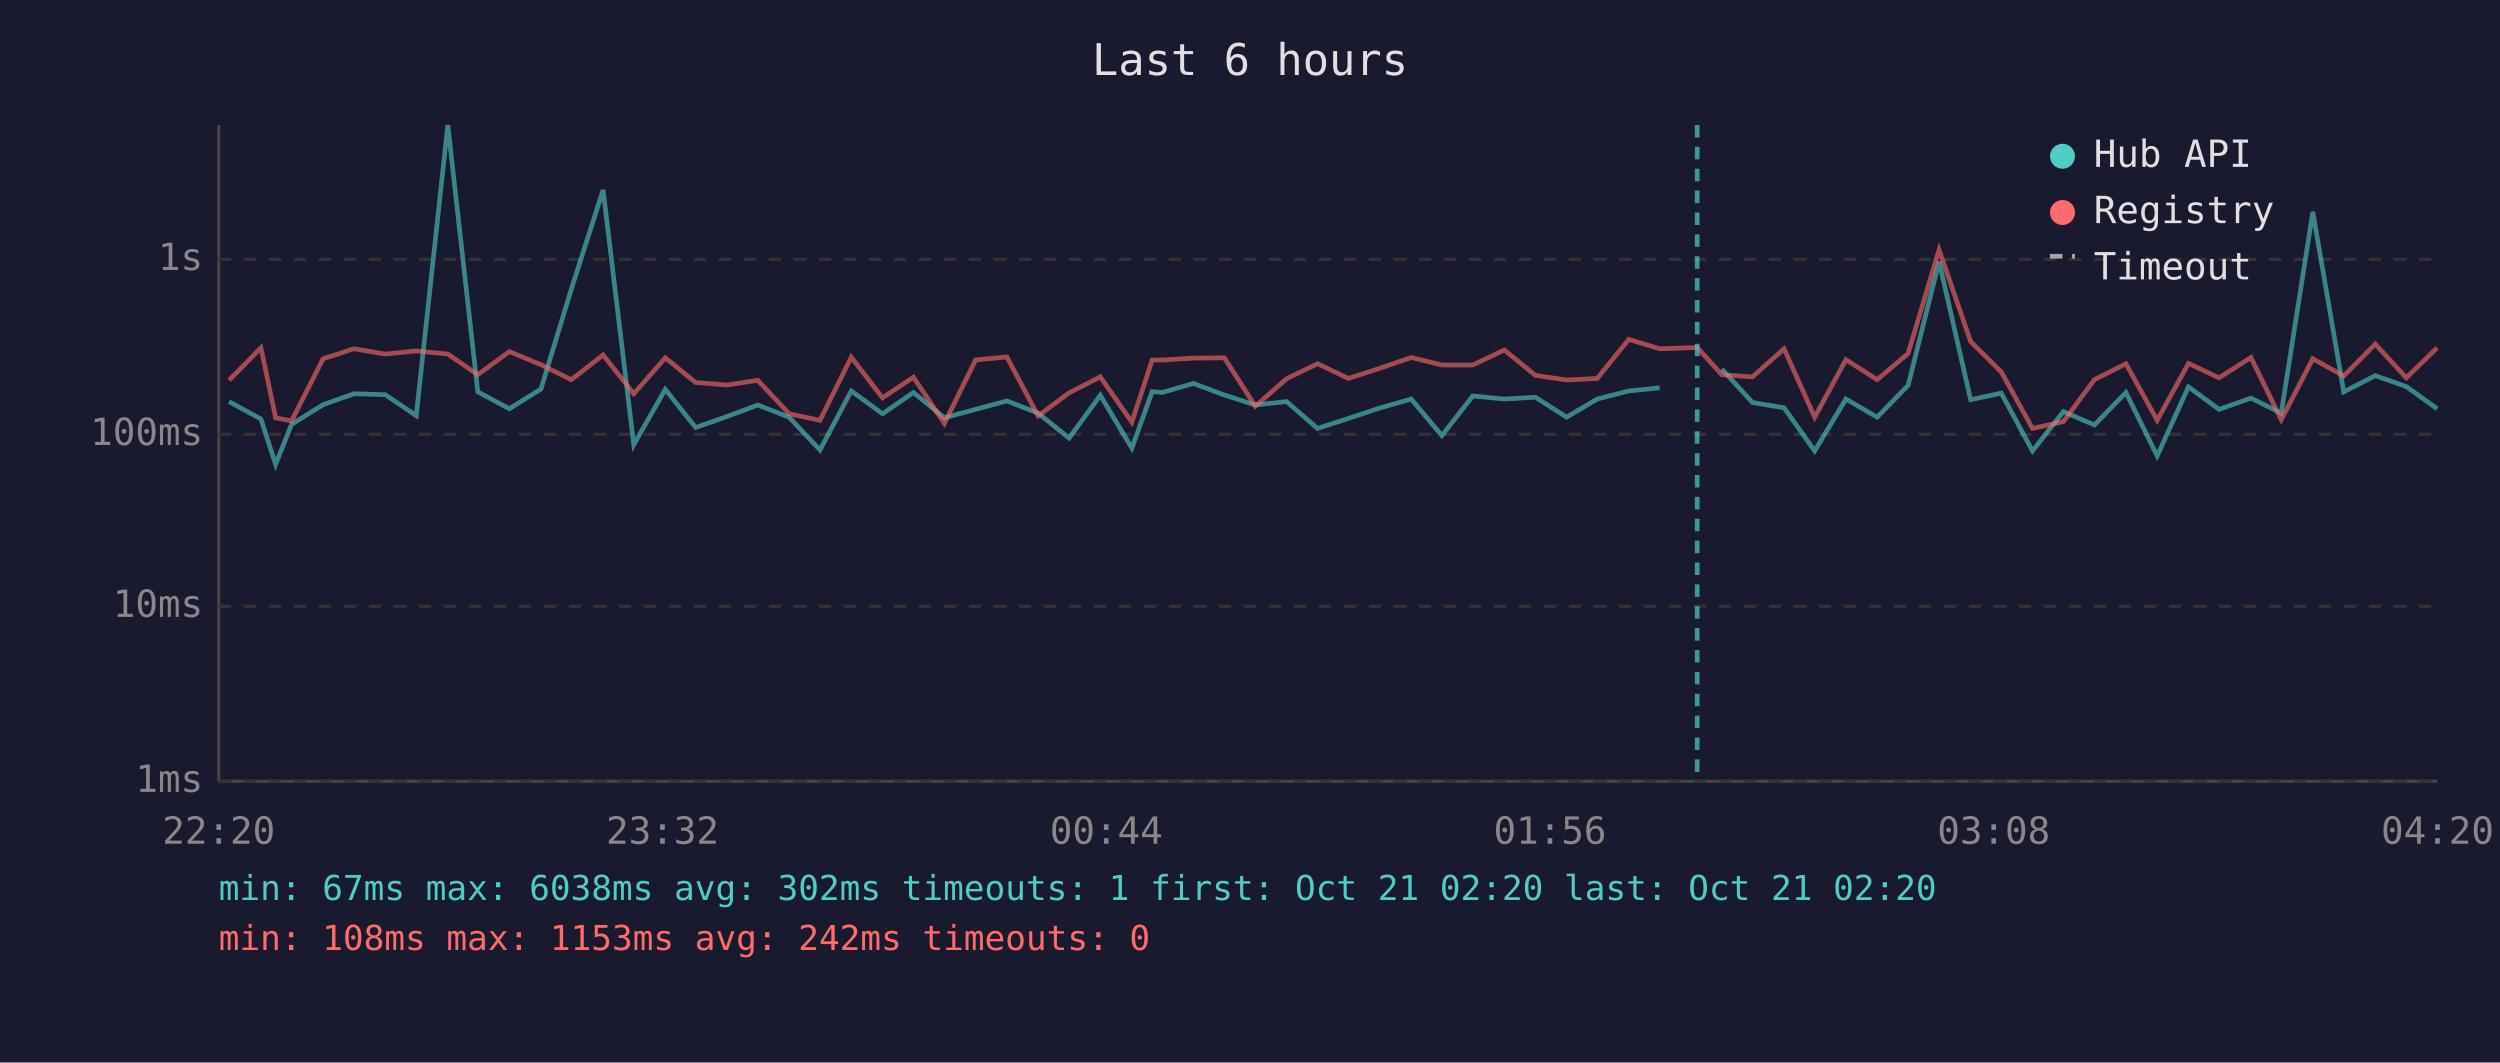
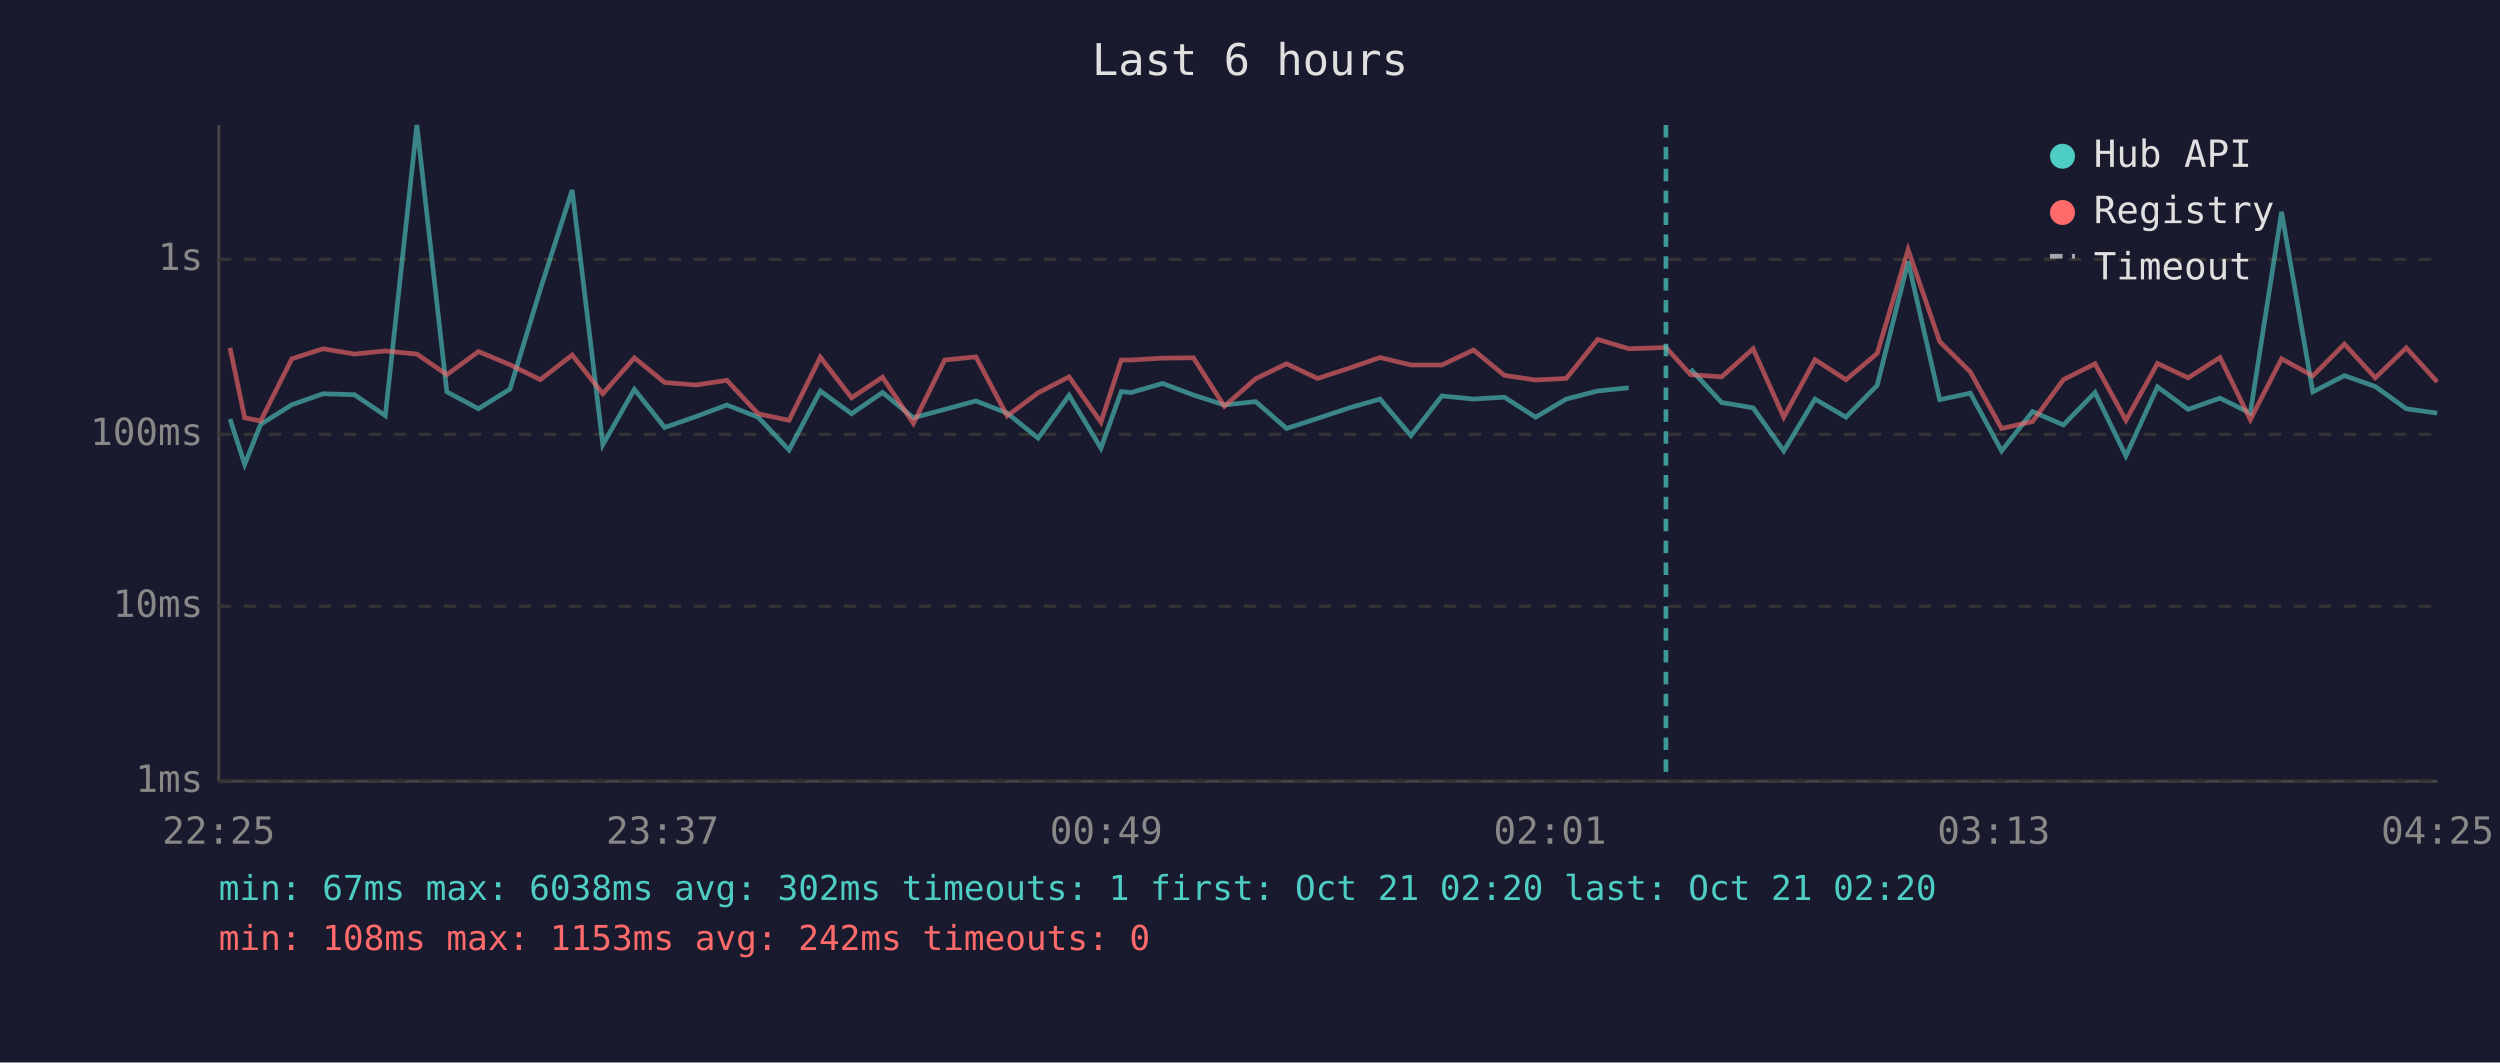
<svg xmlns="http://www.w3.org/2000/svg" viewBox="0 0 800 340" font-family="monospace" font-size="12">
  <rect width="800" height="340" fill="#1a1a2e" />
  <text x="400" y="24" fill="#e0e0e0" font-size="14" text-anchor="middle">Last 6 hours</text>
  <line x1="70" y1="40" x2="70" y2="250" stroke="#444" stroke-width="1" />
  <line x1="70" y1="250" x2="780" y2="250" stroke="#444" stroke-width="1" />
  <line x1="70" y1="250" x2="780" y2="250" stroke="#333" stroke-width="1" stroke-dasharray="4" />
  <text x="65" y="250" fill="#888" text-anchor="end" dominant-baseline="middle">1ms</text>
  <line x1="70" y1="194" x2="780" y2="194" stroke="#333" stroke-width="1" stroke-dasharray="4" />
  <text x="65" y="194" fill="#888" text-anchor="end" dominant-baseline="middle">10ms</text>
  <line x1="70" y1="139" x2="780" y2="139" stroke="#333" stroke-width="1" stroke-dasharray="4" />
  <text x="65" y="139" fill="#888" text-anchor="end" dominant-baseline="middle">100ms</text>
  <line x1="70" y1="83" x2="780" y2="83" stroke="#333" stroke-width="1" stroke-dasharray="4" />
  <text x="65" y="83" fill="#888" text-anchor="end" dominant-baseline="middle">1s</text>
-   <text x="70" y="270" fill="#888" text-anchor="middle">22:20</text>
-   <text x="212" y="270" fill="#888" text-anchor="middle">23:32</text>
-   <text x="354" y="270" fill="#888" text-anchor="middle">00:44</text>
-   <text x="496" y="270" fill="#888" text-anchor="middle">01:56</text>
-   <text x="638" y="270" fill="#888" text-anchor="middle">03:08</text>
-   <text x="780" y="270" fill="#888" text-anchor="middle">04:20</text>
-   <polyline points="73.3,128.5 83.5,134.1 88.2,148.6 93.3,135.8 103.4,129.5 113.3,126.0 123.3,126.3 133.2,133.0 143.3,40.0 152.9,125.4 163.0,130.8 173.1,124.5 182.8,92.6 193.0,60.8 202.8,142.3 212.9,124.6 222.6,136.8 232.6,133.3 242.5,129.6 252.5,133.5 262.4,144.0 272.4,125.1 282.4,132.4 292.3,125.6 302.2,133.7 312.2,131.0 322.2,128.3 332.2,132.2 342.1,140.2 352.1,126.5 362.2,143.4 368.7,125.3 371.9,125.6 381.9,122.7 391.8,126.4 401.7,129.6 411.7,128.5 421.6,137.1 431.5,133.9 441.4,130.6 451.6,127.7 461.4,139.4 471.3,126.7 481.4,127.7 491.3,127.1 501.3,133.5 511.1,127.7 521.2,125.1 531.1,124.1" fill="none" stroke="#4ecdc4" stroke-width="1.5" opacity="0.6" />
-   <polyline points="551.0,118.1 560.8,128.8 570.9,130.5 580.7,144.3 590.7,127.7 600.7,133.5 610.6,123.3 620.5,83.7 630.6,127.9 640.4,125.8 650.4,144.3 660.3,131.7 670.2,136.0 680.3,125.6 690.3,145.9 700.3,123.8 710.1,131.0 720.3,127.4 730.0,132.2 740.1,67.8 750.0,125.4 760.1,120.2 770.0,123.7 779.9,130.8" fill="none" stroke="#4ecdc4" stroke-width="1.5" opacity="0.6" />
-   <polyline points="73.3,121.7 83.5,111.3 88.2,133.7 93.3,134.7 103.4,114.8 113.3,111.6 123.3,113.3 133.2,112.3 143.3,113.3 152.9,119.9 163.0,112.5 173.1,116.7 182.8,121.5 193.0,113.6 202.8,126.0 212.9,114.5 222.6,122.4 232.6,123.2 242.5,121.7 252.5,132.4 262.4,134.5 272.4,114.3 282.4,127.3 292.3,120.7 302.2,135.5 312.2,115.2 322.2,114.2 332.2,133.1 342.1,125.7 352.1,120.6 362.2,135.1 368.7,115.2 371.9,115.2 381.9,114.6 391.8,114.5 401.7,130.0 411.7,121.2 421.6,116.4 431.5,121.1 441.4,117.9 451.6,114.4 461.4,116.8 471.3,116.8 481.4,112.0 491.3,120.1 501.3,121.6 511.1,121.1 521.2,108.6 531.1,111.6 543.1,111.2 551.0,119.9 560.8,120.6 570.9,111.6 580.7,133.5 590.7,115.1 600.7,121.5 610.6,113.1 620.5,79.9 630.6,109.3 640.4,119.0 650.4,137.1 660.3,134.9 670.2,121.5 680.3,116.4 690.3,134.5 700.3,116.3 710.1,120.9 720.3,114.4 730.0,134.3 740.1,114.8 750.0,120.3 760.1,110.1 770.0,120.9 779.9,111.3" fill="none" stroke="#ff6b6b" stroke-width="1.5" opacity="0.6" />
-   <line x1="543.1" y1="40" x2="543.1" y2="250" stroke="#4ecdc4" stroke-width="1.5" stroke-dasharray="4,3" opacity="0.7" />
+   <text x="70" y="270" fill="#888" text-anchor="middle">22:25</text>
+   <text x="212" y="270" fill="#888" text-anchor="middle">23:37</text>
+   <text x="354" y="270" fill="#888" text-anchor="middle">00:49</text>
+   <text x="496" y="270" fill="#888" text-anchor="middle">02:01</text>
+   <text x="638" y="270" fill="#888" text-anchor="middle">03:13</text>
+   <text x="780" y="270" fill="#888" text-anchor="middle">04:25</text>
+   <polyline points="73.6,134.1 78.3,148.6 83.4,135.8 93.4,129.5 103.4,126.0 113.4,126.3 123.3,133.0 133.4,40.0 143.0,125.4 153.1,130.8 163.2,124.5 172.9,92.6 183.1,60.8 192.9,142.3 203.0,124.6 212.7,136.8 222.7,133.3 232.6,129.6 242.6,133.5 252.5,144.0 262.5,125.1 272.5,132.4 282.4,125.6 292.3,133.7 302.3,131.0 312.3,128.3 322.3,132.2 332.2,140.2 342.1,126.5 352.3,143.4 358.8,125.3 362.0,125.6 372.0,122.7 381.9,126.4 391.8,129.6 401.8,128.5 411.7,137.1 421.6,133.9 431.5,130.6 441.6,127.7 451.5,139.4 461.4,126.7 471.5,127.7 481.4,127.1 491.4,133.5 501.2,127.7 511.3,125.1 521.2,124.1" fill="none" stroke="#4ecdc4" stroke-width="1.5" opacity="0.6" />
+   <polyline points="541.0,118.1 550.9,128.8 561.0,130.5 570.8,144.3 580.8,127.7 590.7,133.5 600.7,123.3 610.6,83.7 620.7,127.9 630.5,125.8 640.5,144.3 650.4,131.7 660.3,136.0 670.4,125.6 680.3,145.9 690.4,123.8 700.2,131.0 710.4,127.4 720.1,132.2 730.1,67.8 740.1,125.4 750.2,120.2 760.1,123.7 770.0,130.8 779.9,132.2" fill="none" stroke="#4ecdc4" stroke-width="1.5" opacity="0.6" />
+   <polyline points="73.6,111.3 78.3,133.7 83.4,134.7 93.4,114.8 103.4,111.6 113.4,113.3 123.3,112.3 133.4,113.3 143.0,119.9 153.1,112.5 163.2,116.7 172.9,121.5 183.1,113.6 192.9,126.0 203.0,114.5 212.7,122.4 222.7,123.2 232.6,121.7 242.6,132.4 252.5,134.5 262.5,114.3 272.5,127.3 282.4,120.7 292.3,135.5 302.3,115.2 312.3,114.2 322.3,133.1 332.2,125.7 342.1,120.6 352.3,135.1 358.8,115.2 362.0,115.2 372.0,114.6 381.9,114.5 391.8,130.0 401.8,121.2 411.7,116.4 421.6,121.1 431.5,117.9 441.6,114.4 451.5,116.8 461.4,116.8 471.5,112.0 481.4,120.1 491.4,121.6 501.2,121.1 511.3,108.6 521.2,111.6 533.1,111.2 541.0,119.9 550.9,120.6 561.0,111.6 570.8,133.5 580.8,115.1 590.7,121.5 600.7,113.1 610.6,79.9 620.7,109.3 630.5,119.0 640.5,137.1 650.4,134.9 660.3,121.5 670.4,116.4 680.3,134.5 690.4,116.3 700.2,120.9 710.4,114.4 720.1,134.3 730.1,114.8 740.1,120.3 750.2,110.1 760.1,120.9 770.0,111.3 779.9,122.2" fill="none" stroke="#ff6b6b" stroke-width="1.5" opacity="0.6" />
+   <line x1="533.1" y1="40" x2="533.1" y2="250" stroke="#4ecdc4" stroke-width="1.5" stroke-dasharray="4,3" opacity="0.7" />
  <circle cx="660" cy="50" r="4" fill="#4ecdc4" />
  <text x="670" y="50" fill="#e0e0e0" dominant-baseline="middle">Hub API</text>
  <circle cx="660" cy="68" r="4" fill="#ff6b6b" />
  <text x="670" y="68" fill="#e0e0e0" dominant-baseline="middle">Registry</text>
  <line x1="656" y1="82" x2="664" y2="82" stroke="#e0e0e0" stroke-width="1.5" stroke-dasharray="4,3" opacity="0.7" />
  <text x="670" y="86" fill="#e0e0e0" dominant-baseline="middle">Timeout</text>
  <text x="70" y="288" fill="#4ecdc4" font-size="11">min: 67ms  max: 6038ms  avg: 302ms  timeouts: 1  first: Oct 21 02:20  last: Oct 21 02:20</text>
  <text x="70" y="304" fill="#ff6b6b" font-size="11">min: 108ms  max: 1153ms  avg: 242ms  timeouts: 0</text>
</svg>
